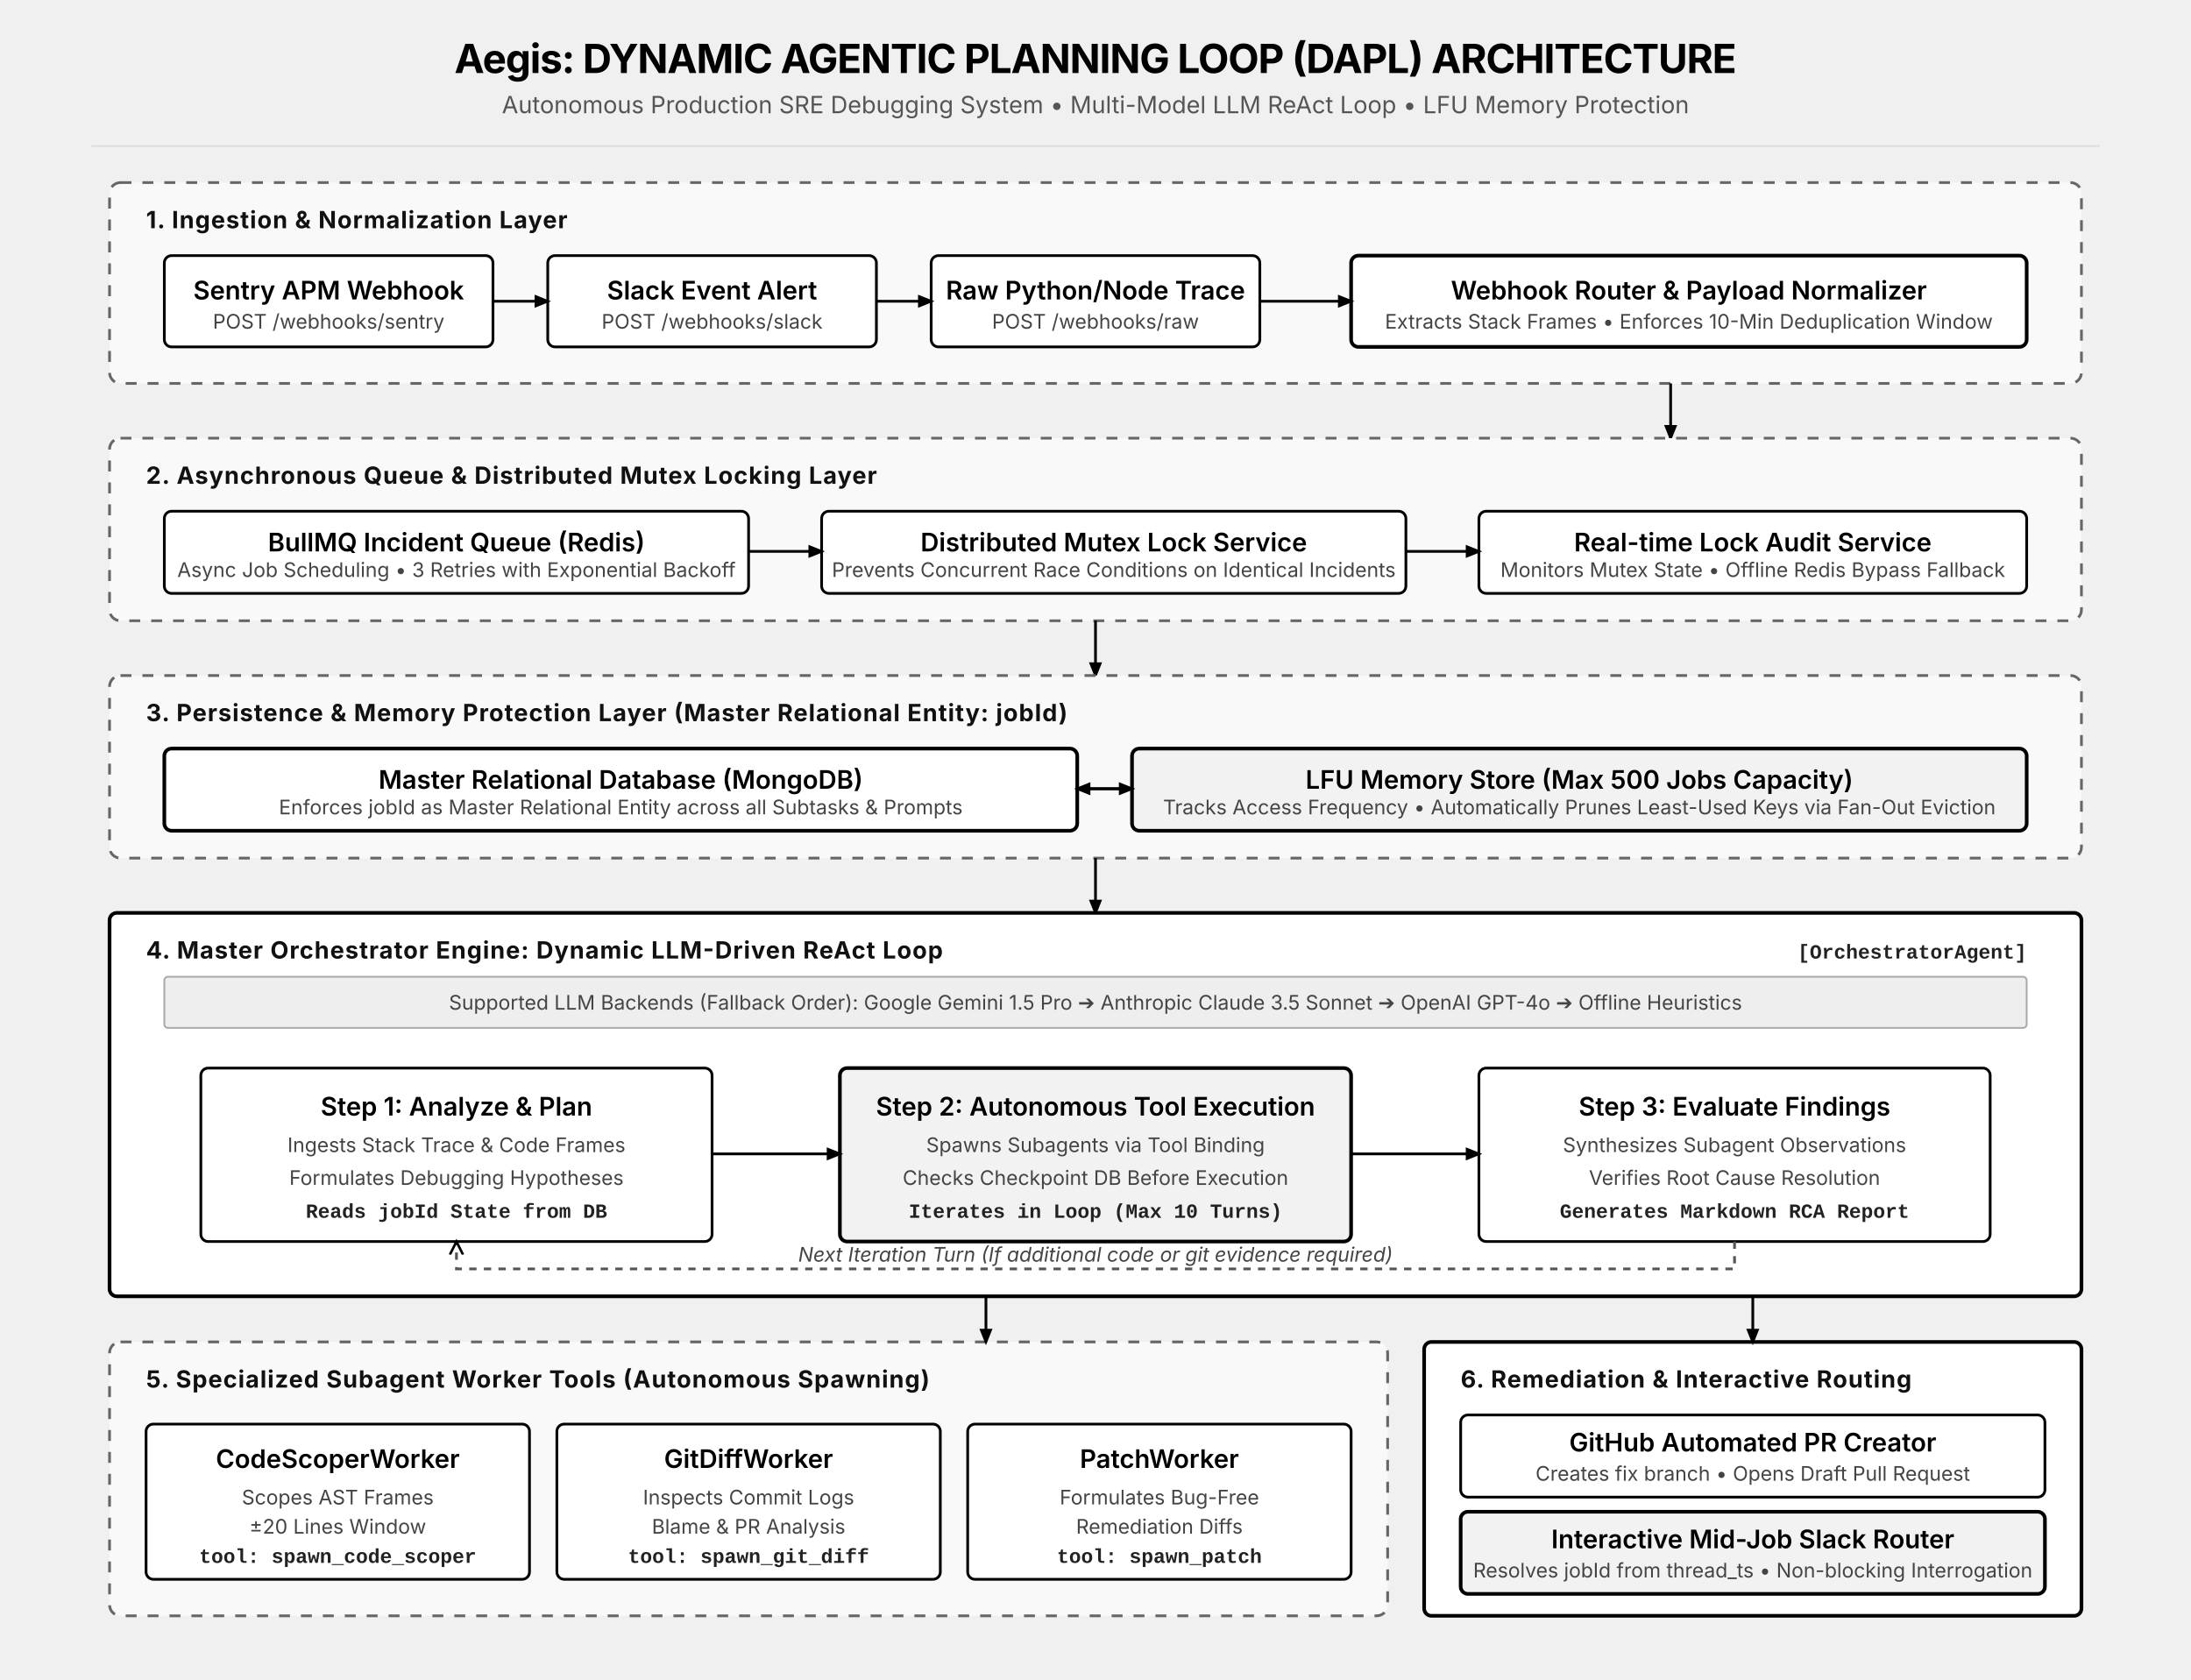
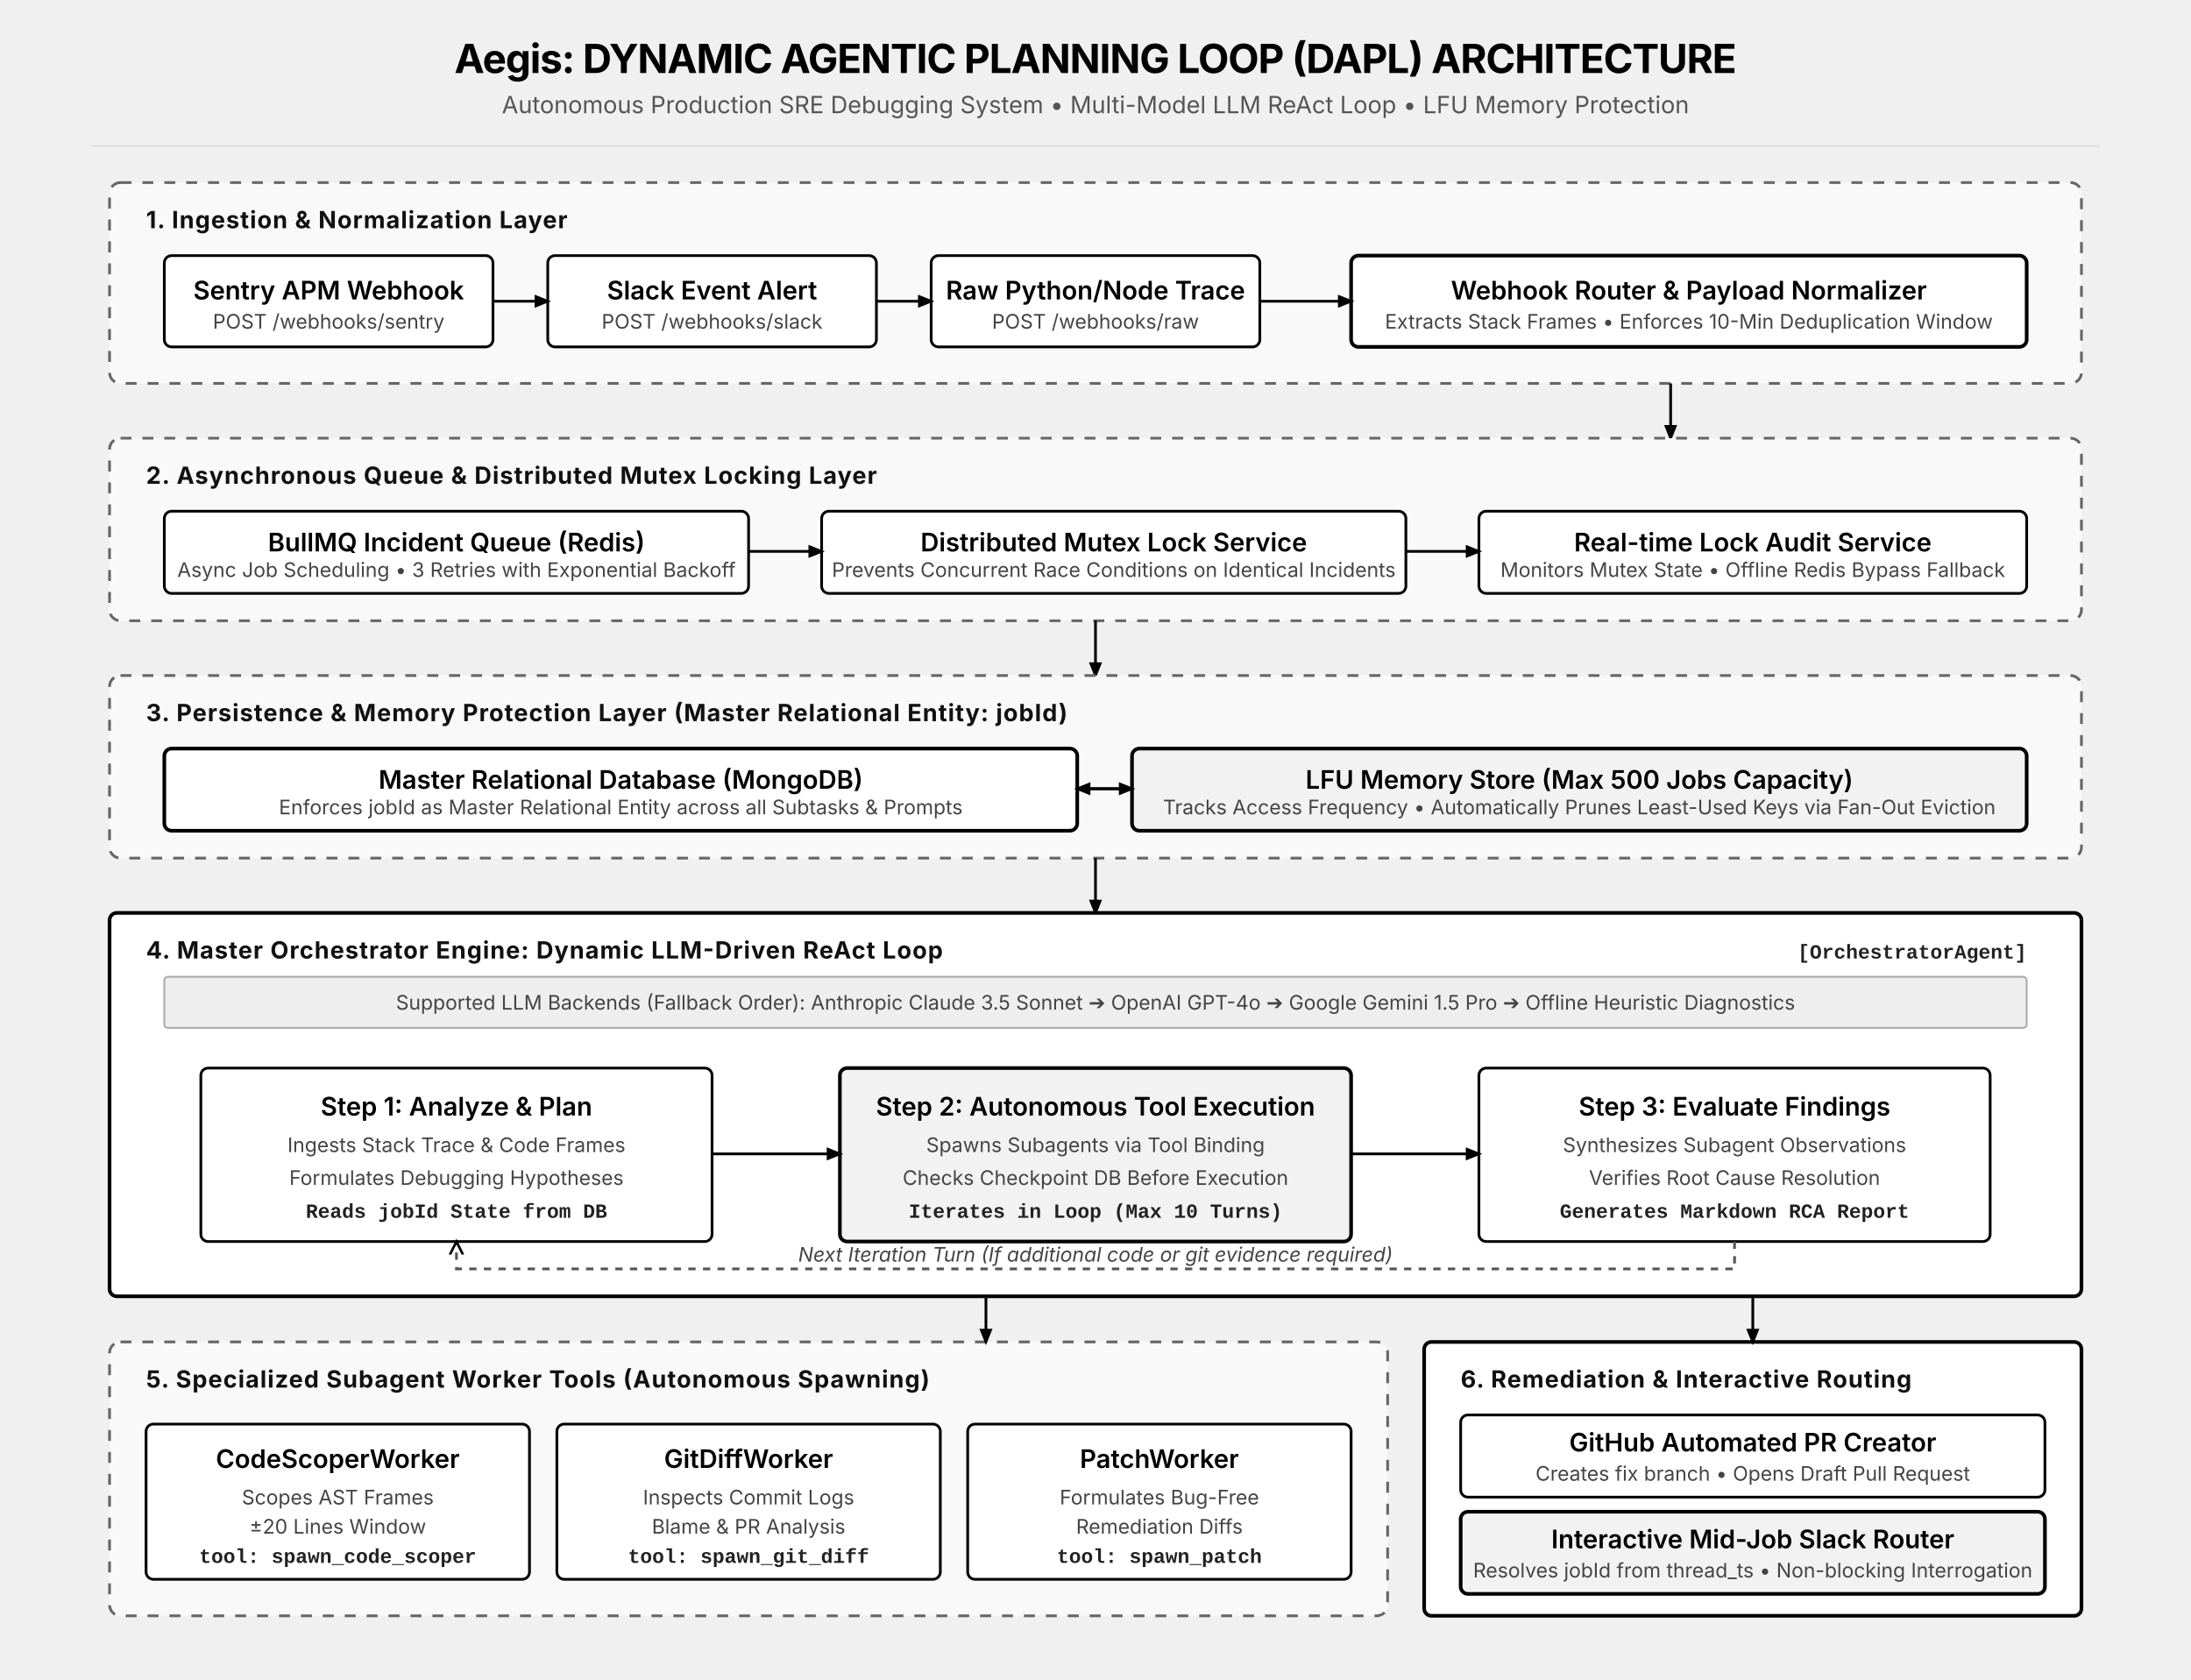
<svg xmlns="http://www.w3.org/2000/svg" viewBox="0 0 1200 920" width="100%" height="100%" style="background: #ffffff; font-family: 'Inter', -apple-system, BlinkMacSystemFont, 'Segoe UI', Roboto, Helvetica, Arial, sans-serif;">
  <defs>
    <style>
      .title { font-size: 22px; font-weight: 700; fill: #000000; letter-spacing: -0.5px; }
      .subtitle { font-size: 13px; font-weight: 400; fill: #555555; }
      .group-label { font-size: 13px; font-weight: 700; fill: #111111; text-transform: uppercase; letter-spacing: 0.5px; }
      .box-title { font-size: 14px; font-weight: 600; fill: #000000; }
      .box-desc { font-size: 11px; font-weight: 400; fill: #444444; }
      .code-label { font-family: 'SFMono-Regular', Consolas, 'Liberation Mono', Menlo, monospace; font-size: 11px; fill: #222222; font-weight: 600; }
      .border-dashed { stroke: #666666; stroke-width: 1.5; stroke-dasharray: 6, 6; fill: #f9f9f9; rx: 6; }
      .border-solid { stroke: #000000; stroke-width: 1.5; fill: #ffffff; rx: 4; }
      .border-thick { stroke: #000000; stroke-width: 2; fill: #ffffff; rx: 4; }
      .border-highlight { stroke: #000000; stroke-width: 2; fill: #f2f2f2; rx: 4; }
      .arrow-line { stroke: #000000; stroke-width: 1.5; fill: none; }
      .arrow-dashed { stroke: #555555; stroke-width: 1.5; stroke-dasharray: 4, 4; fill: none; }
    </style>
    <marker id="arrow" viewBox="0 0 10 10" refX="8" refY="5" markerWidth="6" markerHeight="6" orient="auto-start-reverse">
      <path d="M 0 1 L 10 5 L 0 9 z" fill="#000000" />
    </marker>
    <marker id="arrow-open" viewBox="0 0 10 10" refX="8" refY="5" markerWidth="6" markerHeight="6" orient="auto-start-reverse">
      <path d="M 0 1 L 8 5 L 0 9" fill="none" stroke="#000000" stroke-width="1.5" />
    </marker>
  </defs>
  <text x="600" y="40" text-anchor="middle" class="title">Aegis: DYNAMIC AGENTIC PLANNING LOOP (DAPL) ARCHITECTURE</text>
  <text x="600" y="62" text-anchor="middle" class="subtitle">Autonomous Production SRE Debugging System • Multi-Model LLM ReAct Loop • LFU Memory Protection</text>
  <line x1="50" y1="80" x2="1150" y2="80" stroke="#dddddd" stroke-width="1" />
  <g transform="translate(60, 100)">
    <rect width="1080" height="110" class="border-dashed" />
    <text x="20" y="25" class="group-label">1. Ingestion &amp; Normalization Layer</text>
    <g transform="translate(30, 40)">
      <rect width="180" height="50" class="border-solid" />
      <text x="90" y="24" text-anchor="middle" class="box-title">Sentry APM Webhook</text>
      <text x="90" y="40" text-anchor="middle" class="box-desc">POST /webhooks/sentry</text>
    </g>
    <g transform="translate(240, 40)">
      <rect width="180" height="50" class="border-solid" />
      <text x="90" y="24" text-anchor="middle" class="box-title">Slack Event Alert</text>
      <text x="90" y="40" text-anchor="middle" class="box-desc">POST /webhooks/slack</text>
    </g>
    <g transform="translate(450, 40)">
      <rect width="180" height="50" class="border-solid" />
      <text x="90" y="24" text-anchor="middle" class="box-title">Raw Python/Node Trace</text>
      <text x="90" y="40" text-anchor="middle" class="box-desc">POST /webhooks/raw</text>
    </g>
    <g transform="translate(680, 40)">
      <rect width="370" height="50" class="border-thick" />
      <text x="185" y="24" text-anchor="middle" class="box-title">Webhook Router &amp; Payload Normalizer</text>
      <text x="185" y="40" text-anchor="middle" class="box-desc">Extracts Stack Frames • Enforces 10-Min Deduplication Window</text>
    </g>
    <path d="M 210 65 L 240 65" class="arrow-line" marker-end="url(#arrow)" />
    <path d="M 420 65 L 450 65" class="arrow-line" marker-end="url(#arrow)" />
    <path d="M 630 65 L 680 65" class="arrow-line" marker-end="url(#arrow)" />
  </g>
  <path d="M 915 210 L 915 240" class="arrow-line" marker-end="url(#arrow)" />
  <g transform="translate(60, 240)">
    <rect width="1080" height="100" class="border-dashed" />
    <text x="20" y="25" class="group-label">2. Asynchronous Queue &amp; Distributed Mutex Locking Layer</text>
    <g transform="translate(30, 40)">
      <rect width="320" height="45" class="border-solid" />
      <text x="160" y="22" text-anchor="middle" class="box-title">BullMQ Incident Queue (Redis)</text>
      <text x="160" y="36" text-anchor="middle" class="box-desc">Async Job Scheduling • 3 Retries with Exponential Backoff</text>
    </g>
    <g transform="translate(390, 40)">
      <rect width="320" height="45" class="border-solid" />
      <text x="160" y="22" text-anchor="middle" class="box-title">Distributed Mutex Lock Service</text>
      <text x="160" y="36" text-anchor="middle" class="box-desc">Prevents Concurrent Race Conditions on Identical Incidents</text>
    </g>
    <g transform="translate(750, 40)">
      <rect width="300" height="45" class="border-solid" />
      <text x="150" y="22" text-anchor="middle" class="box-title">Real-time Lock Audit Service</text>
      <text x="150" y="36" text-anchor="middle" class="box-desc">Monitors Mutex State • Offline Redis Bypass Fallback</text>
    </g>
    <path d="M 350 62 L 390 62" class="arrow-line" marker-end="url(#arrow)" />
    <path d="M 710 62 L 750 62" class="arrow-line" marker-end="url(#arrow)" />
  </g>
  <path d="M 600 340 L 600 370" class="arrow-line" marker-end="url(#arrow)" />
  <g transform="translate(60, 370)">
    <rect width="1080" height="100" class="border-dashed" />
    <text x="20" y="25" class="group-label">3. Persistence &amp; Memory Protection Layer (Master Relational Entity: jobId)</text>
    <g transform="translate(30, 40)">
      <rect width="500" height="45" class="border-thick" />
      <text x="250" y="22" text-anchor="middle" class="box-title">Master Relational Database (MongoDB)</text>
      <text x="250" y="36" text-anchor="middle" class="box-desc">Enforces jobId as Master Relational Entity across all Subtasks &amp; Prompts</text>
    </g>
    <g transform="translate(560, 40)">
      <rect width="490" height="45" class="border-highlight" />
      <text x="245" y="22" text-anchor="middle" class="box-title">LFU Memory Store (Max 500 Jobs Capacity)</text>
      <text x="245" y="36" text-anchor="middle" class="box-desc">Tracks Access Frequency • Automatically Prunes Least-Used Keys via Fan-Out Eviction</text>
    </g>
    <path d="M 530 62 L 560 62" class="arrow-line" marker-end="url(#arrow)" />
    <path d="M 560 62 L 530 62" class="arrow-line" marker-end="url(#arrow)" />
  </g>
  <path d="M 600 470 L 600 500" class="arrow-line" marker-end="url(#arrow)" />
  <g transform="translate(60, 500)">
    <rect width="1080" height="210" class="border-thick" />
    <text x="20" y="25" class="group-label">4. Master Orchestrator Engine: Dynamic LLM-Driven ReAct Loop</text>
    <text x="1050" y="25" text-anchor="end" class="code-label">[OrchestratorAgent]</text>
    <g transform="translate(30, 35)">
      <rect width="1020" height="28" fill="#eeeeee" stroke="#aaaaaa" stroke-width="1" rx="2" />
-       <text x="510" y="18" text-anchor="middle" class="box-desc" font-weight="600">Supported LLM Backends (Fallback Order): Google Gemini 1.5 Pro ➔ Anthropic Claude 3.5 Sonnet ➔ OpenAI GPT-4o ➔ Offline Heuristics</text>
+       <text x="510" y="18" text-anchor="middle" class="box-desc" font-weight="600">Supported LLM Backends (Fallback Order): Anthropic Claude 3.5 Sonnet ➔ OpenAI GPT-4o ➔ Google Gemini 1.5 Pro ➔ Offline Heuristic Diagnostics</text>
    </g>
    <g transform="translate(50, 85)">
      <rect width="280" height="95" class="border-solid" />
      <text x="140" y="26" text-anchor="middle" class="box-title">Step 1: Analyze &amp; Plan</text>
      <text x="140" y="46" text-anchor="middle" class="box-desc">Ingests Stack Trace &amp; Code Frames</text>
      <text x="140" y="64" text-anchor="middle" class="box-desc">Formulates Debugging Hypotheses</text>
      <text x="140" y="82" text-anchor="middle" class="code-label">Reads jobId State from DB</text>
    </g>
    <g transform="translate(400, 85)">
      <rect width="280" height="95" class="border-highlight" />
      <text x="140" y="26" text-anchor="middle" class="box-title">Step 2: Autonomous Tool Execution</text>
      <text x="140" y="46" text-anchor="middle" class="box-desc">Spawns Subagents via Tool Binding</text>
      <text x="140" y="64" text-anchor="middle" class="box-desc">Checks Checkpoint DB Before Execution</text>
      <text x="140" y="82" text-anchor="middle" class="code-label">Iterates in Loop (Max 10 Turns)</text>
    </g>
    <g transform="translate(750, 85)">
      <rect width="280" height="95" class="border-solid" />
      <text x="140" y="26" text-anchor="middle" class="box-title">Step 3: Evaluate Findings</text>
      <text x="140" y="46" text-anchor="middle" class="box-desc">Synthesizes Subagent Observations</text>
      <text x="140" y="64" text-anchor="middle" class="box-desc">Verifies Root Cause Resolution</text>
      <text x="140" y="82" text-anchor="middle" class="code-label">Generates Markdown RCA Report</text>
    </g>
    <path d="M 330 132 L 400 132" class="arrow-line" marker-end="url(#arrow)" />
    <path d="M 680 132 L 750 132" class="arrow-line" marker-end="url(#arrow)" />
    <path d="M 890 180 L 890 195 L 190 195 L 190 180" class="arrow-dashed" marker-end="url(#arrow-open)" />
    <text x="540" y="191" text-anchor="middle" class="box-desc" fill="#555555" font-style="italic">Next Iteration Turn (If additional code or git evidence required)</text>
  </g>
  <g transform="translate(60, 735)">
    <rect width="700" height="150" class="border-dashed" />
    <text x="20" y="25" class="group-label">5. Specialized Subagent Worker Tools (Autonomous Spawning)</text>
    <g transform="translate(20, 45)">
      <rect width="210" height="85" class="border-solid" />
      <text x="105" y="24" text-anchor="middle" class="box-title">CodeScoperWorker</text>
      <text x="105" y="44" text-anchor="middle" class="box-desc">Scopes AST Frames</text>
      <text x="105" y="60" text-anchor="middle" class="box-desc">±20 Lines Window</text>
      <text x="105" y="76" text-anchor="middle" class="code-label">tool: spawn_code_scoper</text>
    </g>
    <g transform="translate(245, 45)">
      <rect width="210" height="85" class="border-solid" />
      <text x="105" y="24" text-anchor="middle" class="box-title">GitDiffWorker</text>
      <text x="105" y="44" text-anchor="middle" class="box-desc">Inspects Commit Logs</text>
      <text x="105" y="60" text-anchor="middle" class="box-desc">Blame &amp; PR Analysis</text>
      <text x="105" y="76" text-anchor="middle" class="code-label">tool: spawn_git_diff</text>
    </g>
    <g transform="translate(470, 45)">
      <rect width="210" height="85" class="border-solid" />
      <text x="105" y="24" text-anchor="middle" class="box-title">PatchWorker</text>
      <text x="105" y="44" text-anchor="middle" class="box-desc">Formulates Bug-Free</text>
      <text x="105" y="60" text-anchor="middle" class="box-desc">Remediation Diffs</text>
      <text x="105" y="76" text-anchor="middle" class="code-label">tool: spawn_patch</text>
    </g>
  </g>
  <g transform="translate(780, 735)">
    <rect width="360" height="150" class="border-thick" />
    <text x="20" y="25" class="group-label">6. Remediation &amp; Interactive Routing</text>
    <g transform="translate(20, 40)">
      <rect width="320" height="45" class="border-solid" />
      <text x="160" y="20" text-anchor="middle" class="box-title">GitHub Automated PR Creator</text>
      <text x="160" y="36" text-anchor="middle" class="box-desc">Creates fix branch • Opens Draft Pull Request</text>
    </g>
    <g transform="translate(20, 93)">
      <rect width="320" height="45" class="border-highlight" />
      <text x="160" y="20" text-anchor="middle" class="box-title">Interactive Mid-Job Slack Router</text>
      <text x="160" y="36" text-anchor="middle" class="box-desc">Resolves jobId from thread_ts • Non-blocking Interrogation</text>
    </g>
  </g>
  <path d="M 540 710 L 540 735" class="arrow-line" marker-end="url(#arrow)" />
  <path d="M 960 710 L 960 735" class="arrow-line" marker-end="url(#arrow)" />
</svg>
